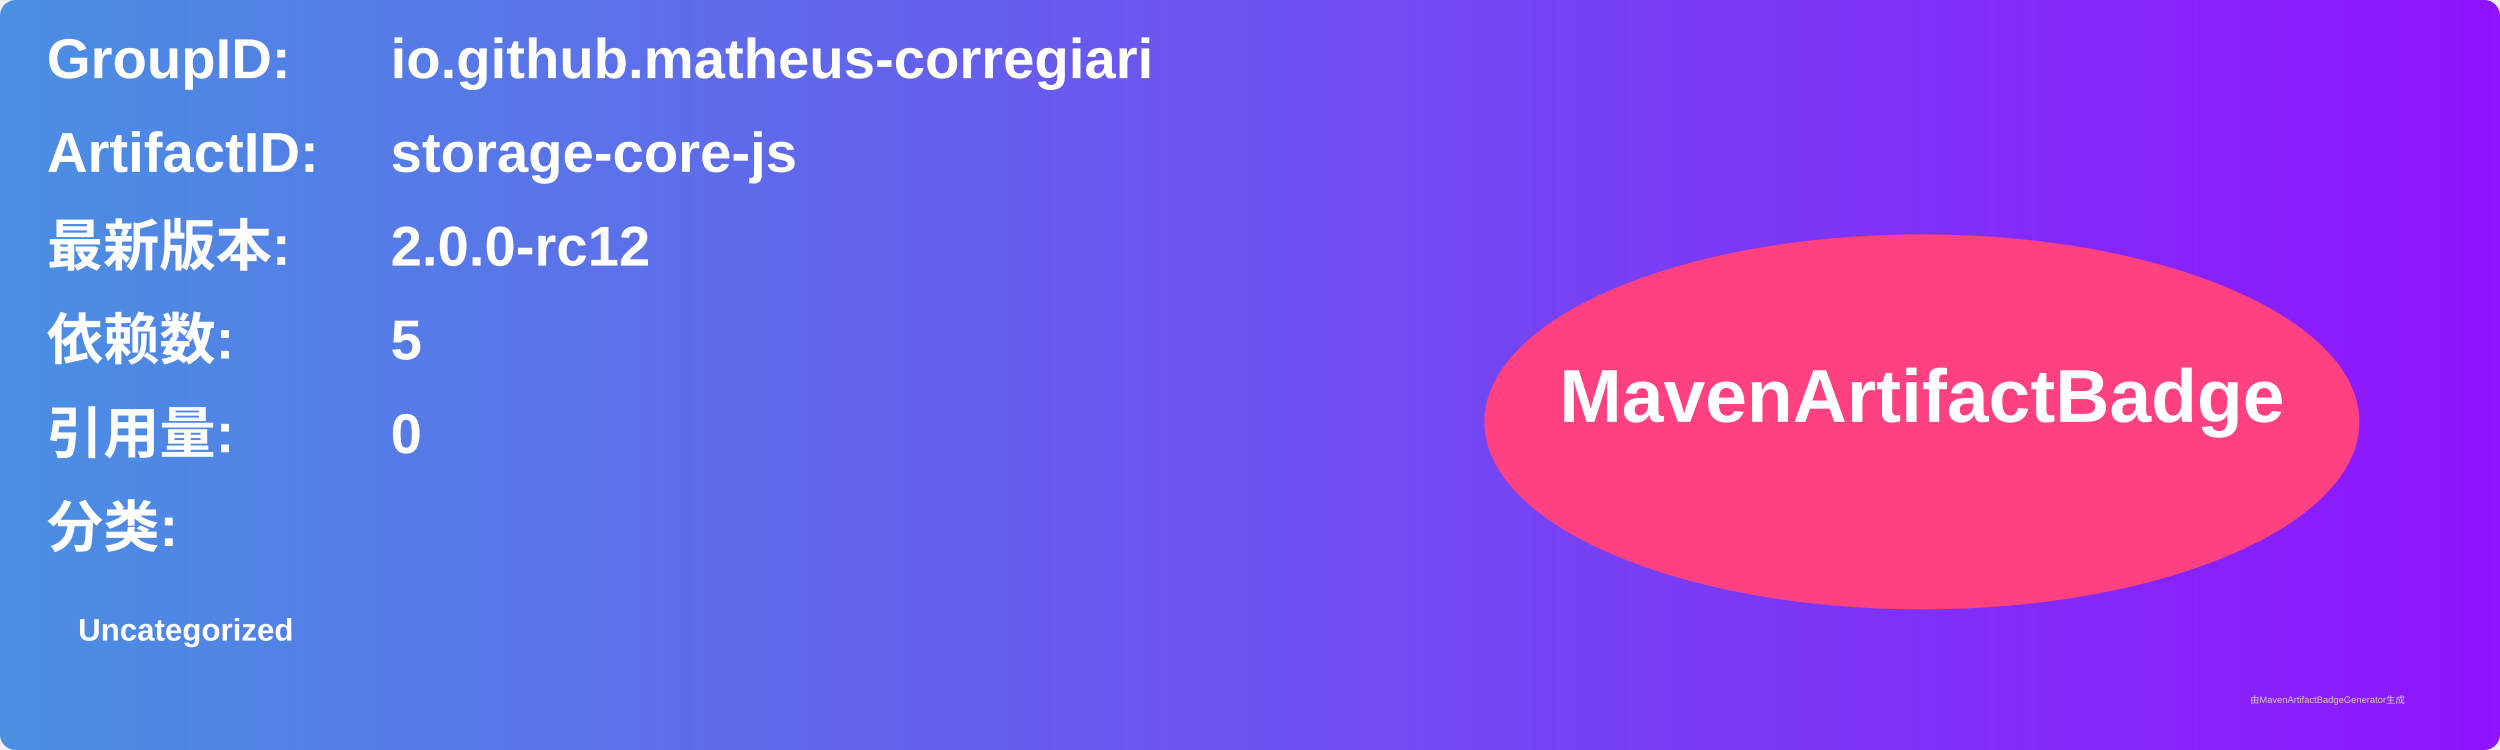
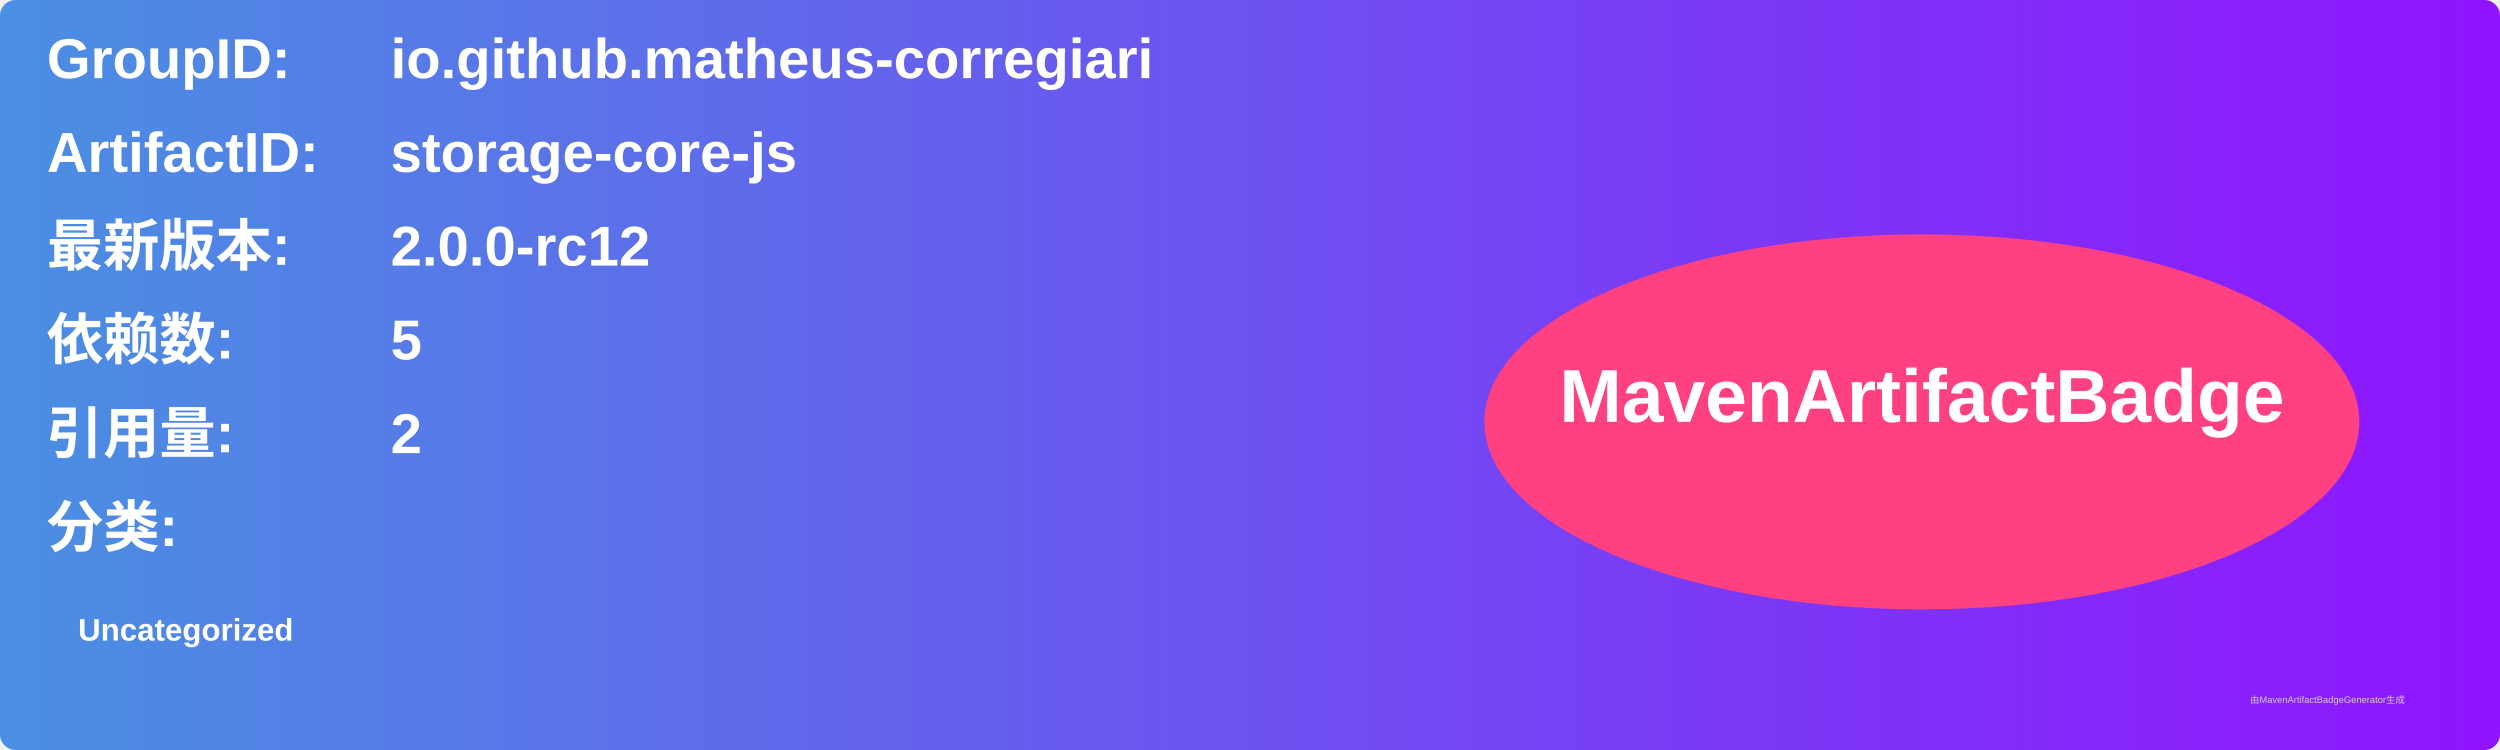
<svg xmlns="http://www.w3.org/2000/svg" width="800" height="240" viewBox="0 0 800 240">
  <linearGradient id="grad" x1="0%" y1="0%" x2="100%" y2="0%">
    <stop offset="0%" stop-color="#4a90e2" />
    <stop offset="100%" stop-color="#9013fe" />
  </linearGradient>
  <rect width="100%" height="100%" rx="5" ry="5" fill="url(#grad)" />
  <g transform="translate(15, 15)">
    <text x="0" y="10" font-family="Arial" font-size="18" fill="white" font-weight="bold" width="260">GroupID:</text>
    <text x="110" y="10" font-family="Arial" font-size="18" fill="white" font-weight="bold" width="460">io.github.matheus-corregiari</text>
    <text x="0" y="40" font-family="Arial" font-size="18" fill="white" font-weight="bold" width="260">ArtifactID:</text>
    <text x="110" y="40" font-family="Arial" font-size="18" fill="white" font-weight="bold" width="460">storage-core-js</text>
    <text x="0" y="70" font-family="Arial" font-size="18" fill="white" font-weight="bold">最新版本:</text>
    <text x="110" y="70" font-family="Arial" font-size="18" fill="white" font-weight="bold">
      <tspan font-weight="bold">2.0.0-rc12</tspan>
    </text>
    <text x="0" y="100" font-family="Arial" font-size="18" fill="white" font-weight="bold">依赖数: </text>
    <text x="110" y="100" font-family="Arial" font-size="18" fill="white">
      <tspan font-weight="bold">5</tspan>
    </text>
    <text x="0" y="130" font-family="Arial" font-size="18" fill="white" font-weight="bold">引用量: </text>
    <text x="110" y="130" font-family="Arial" font-size="18" fill="white">
-       <tspan font-weight="bold">0</tspan>
+       <tspan font-weight="bold">2</tspan>
    </text>
    <text x="0" y="160" font-family="Arial" font-size="18" fill="white" font-weight="bold">分类:</text>
    <text x="10" y="190" font-family="Arial" font-size="10" fill="white">
      <tspan font-weight="bold">Uncategorized</tspan>
    </text>
    <ellipse cx="600" cy="120" rx="140" ry="60" fill="#ff4081" />
    <text x="600" y="120" text-anchor="middle" font-family="Arial" font-size="24" fill="white" font-weight="bold">MavenArtifactBadge</text>
  </g>
  <text x="720" y="225" font-family="Arial" font-size="3" fill="#d0d0d0">由MavenArtifactBadgeGenerator生成</text>
</svg>
